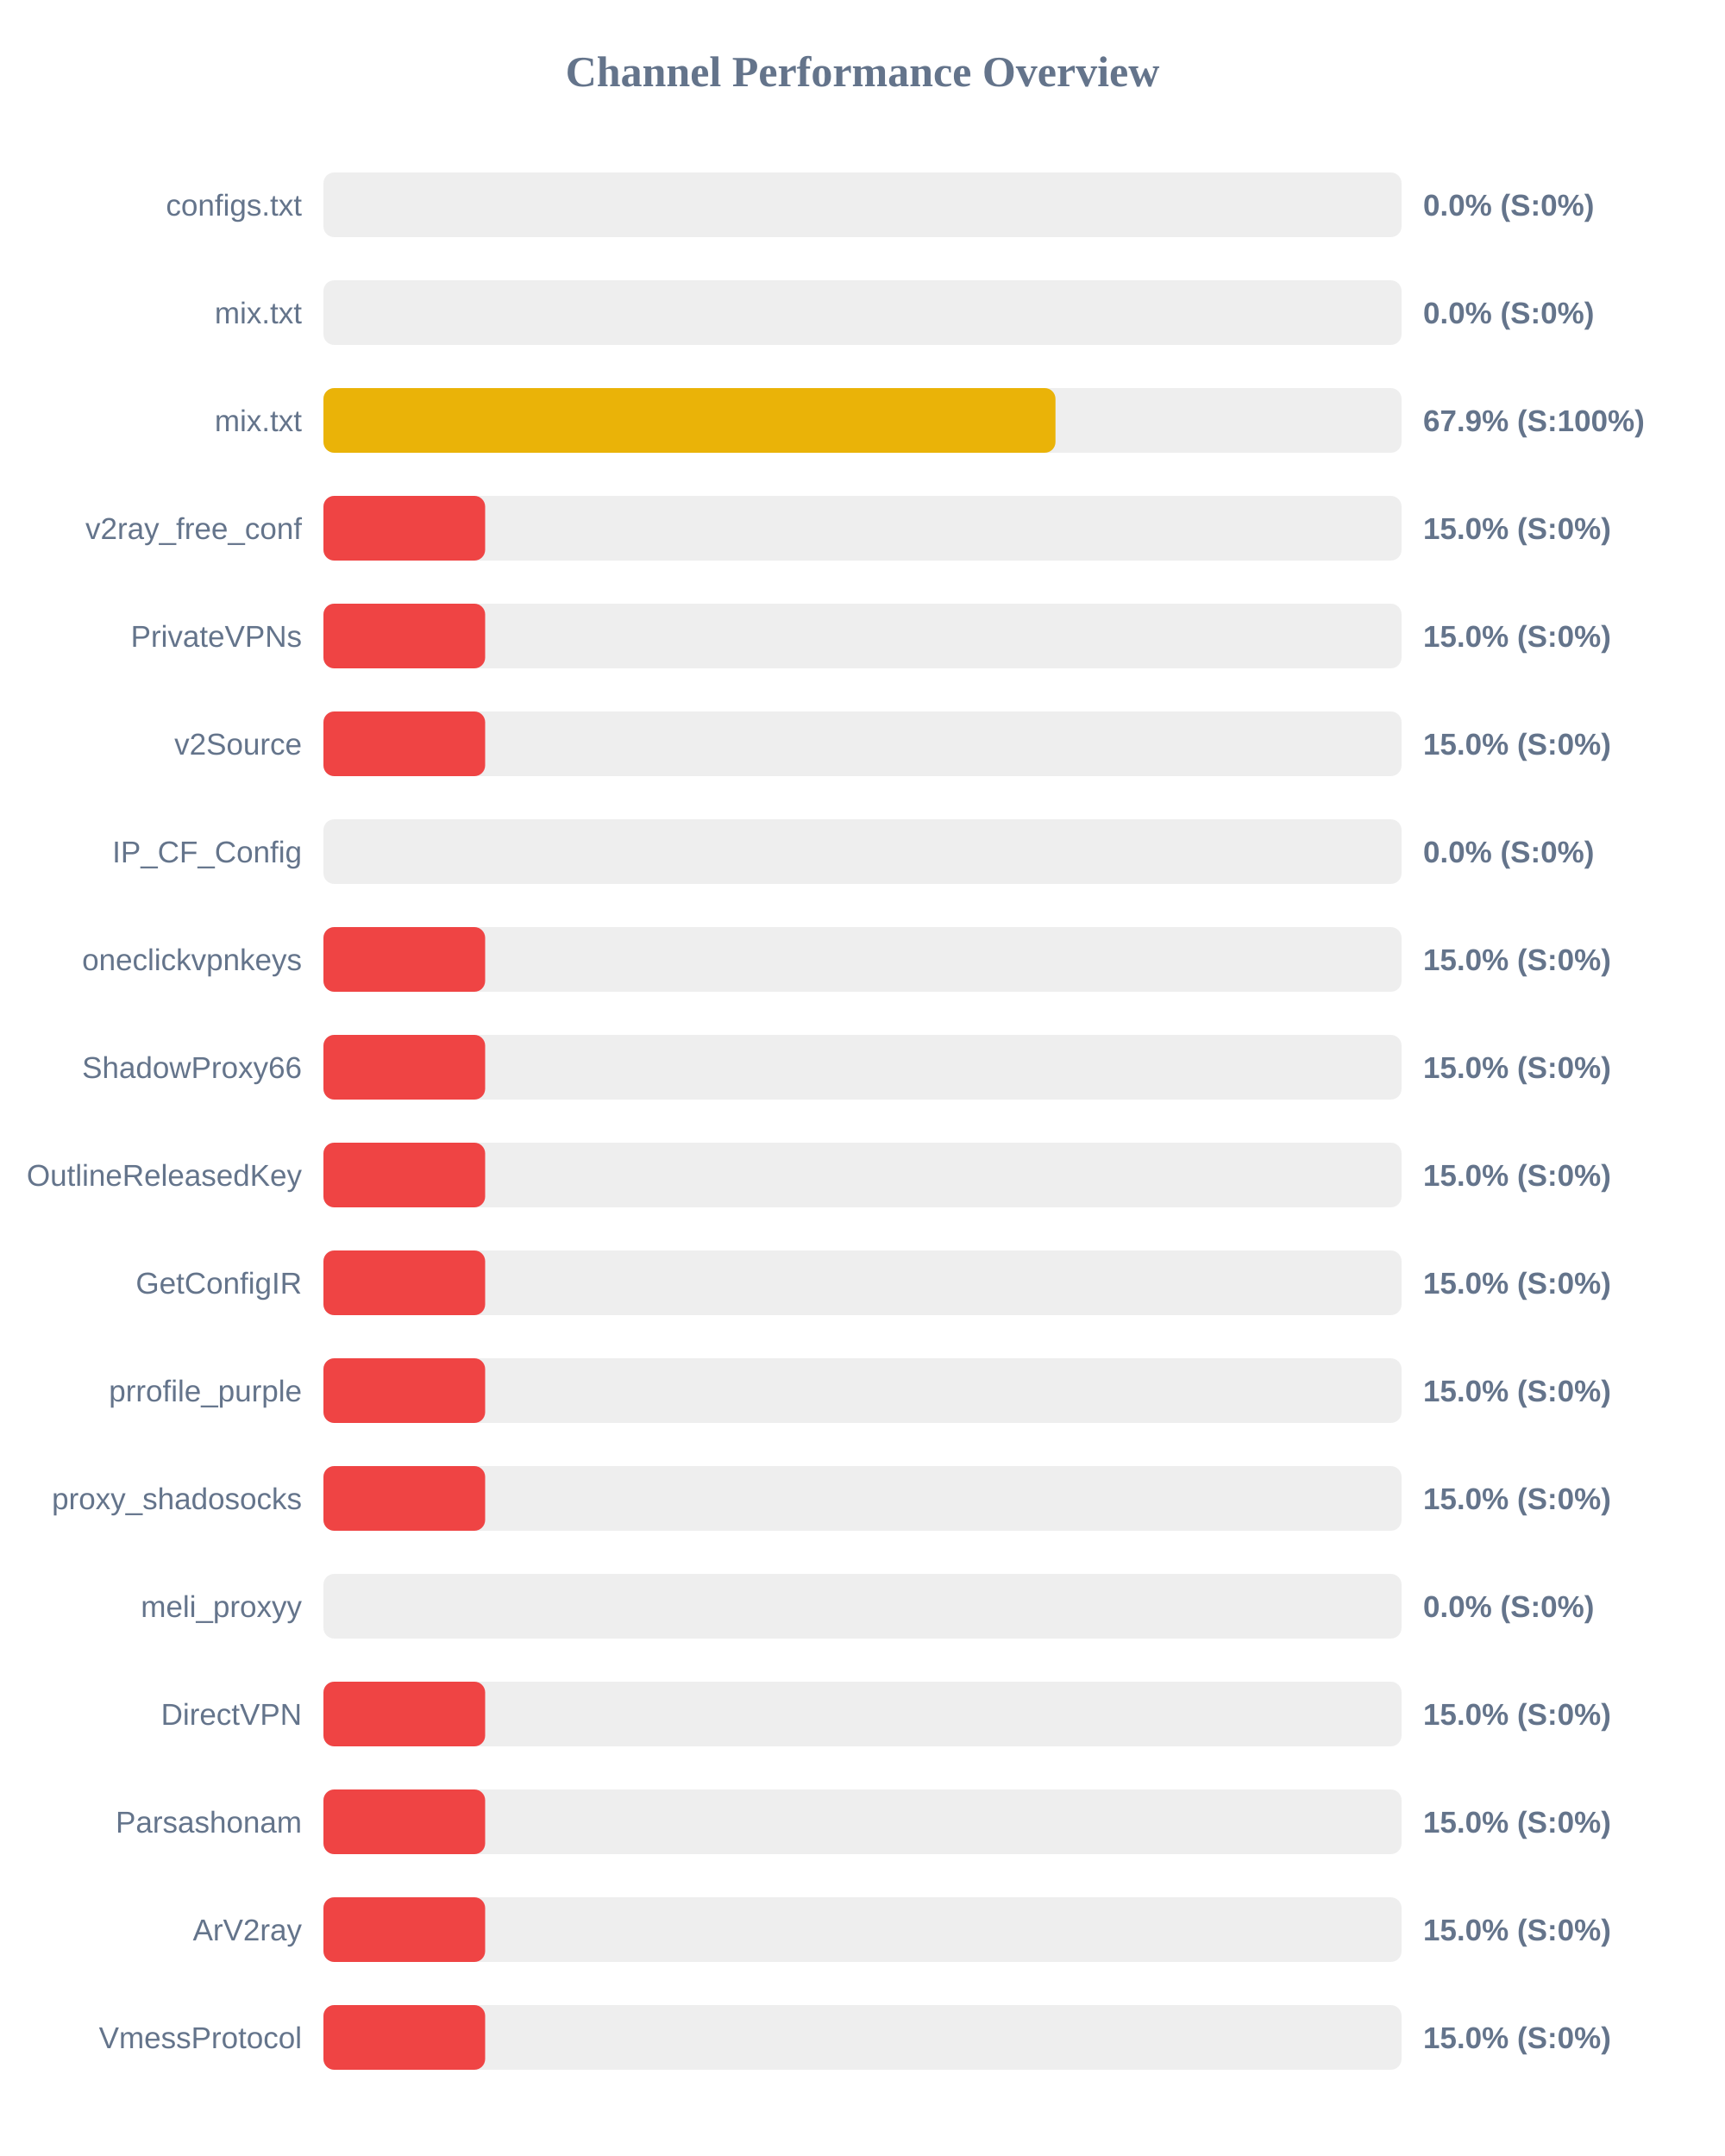
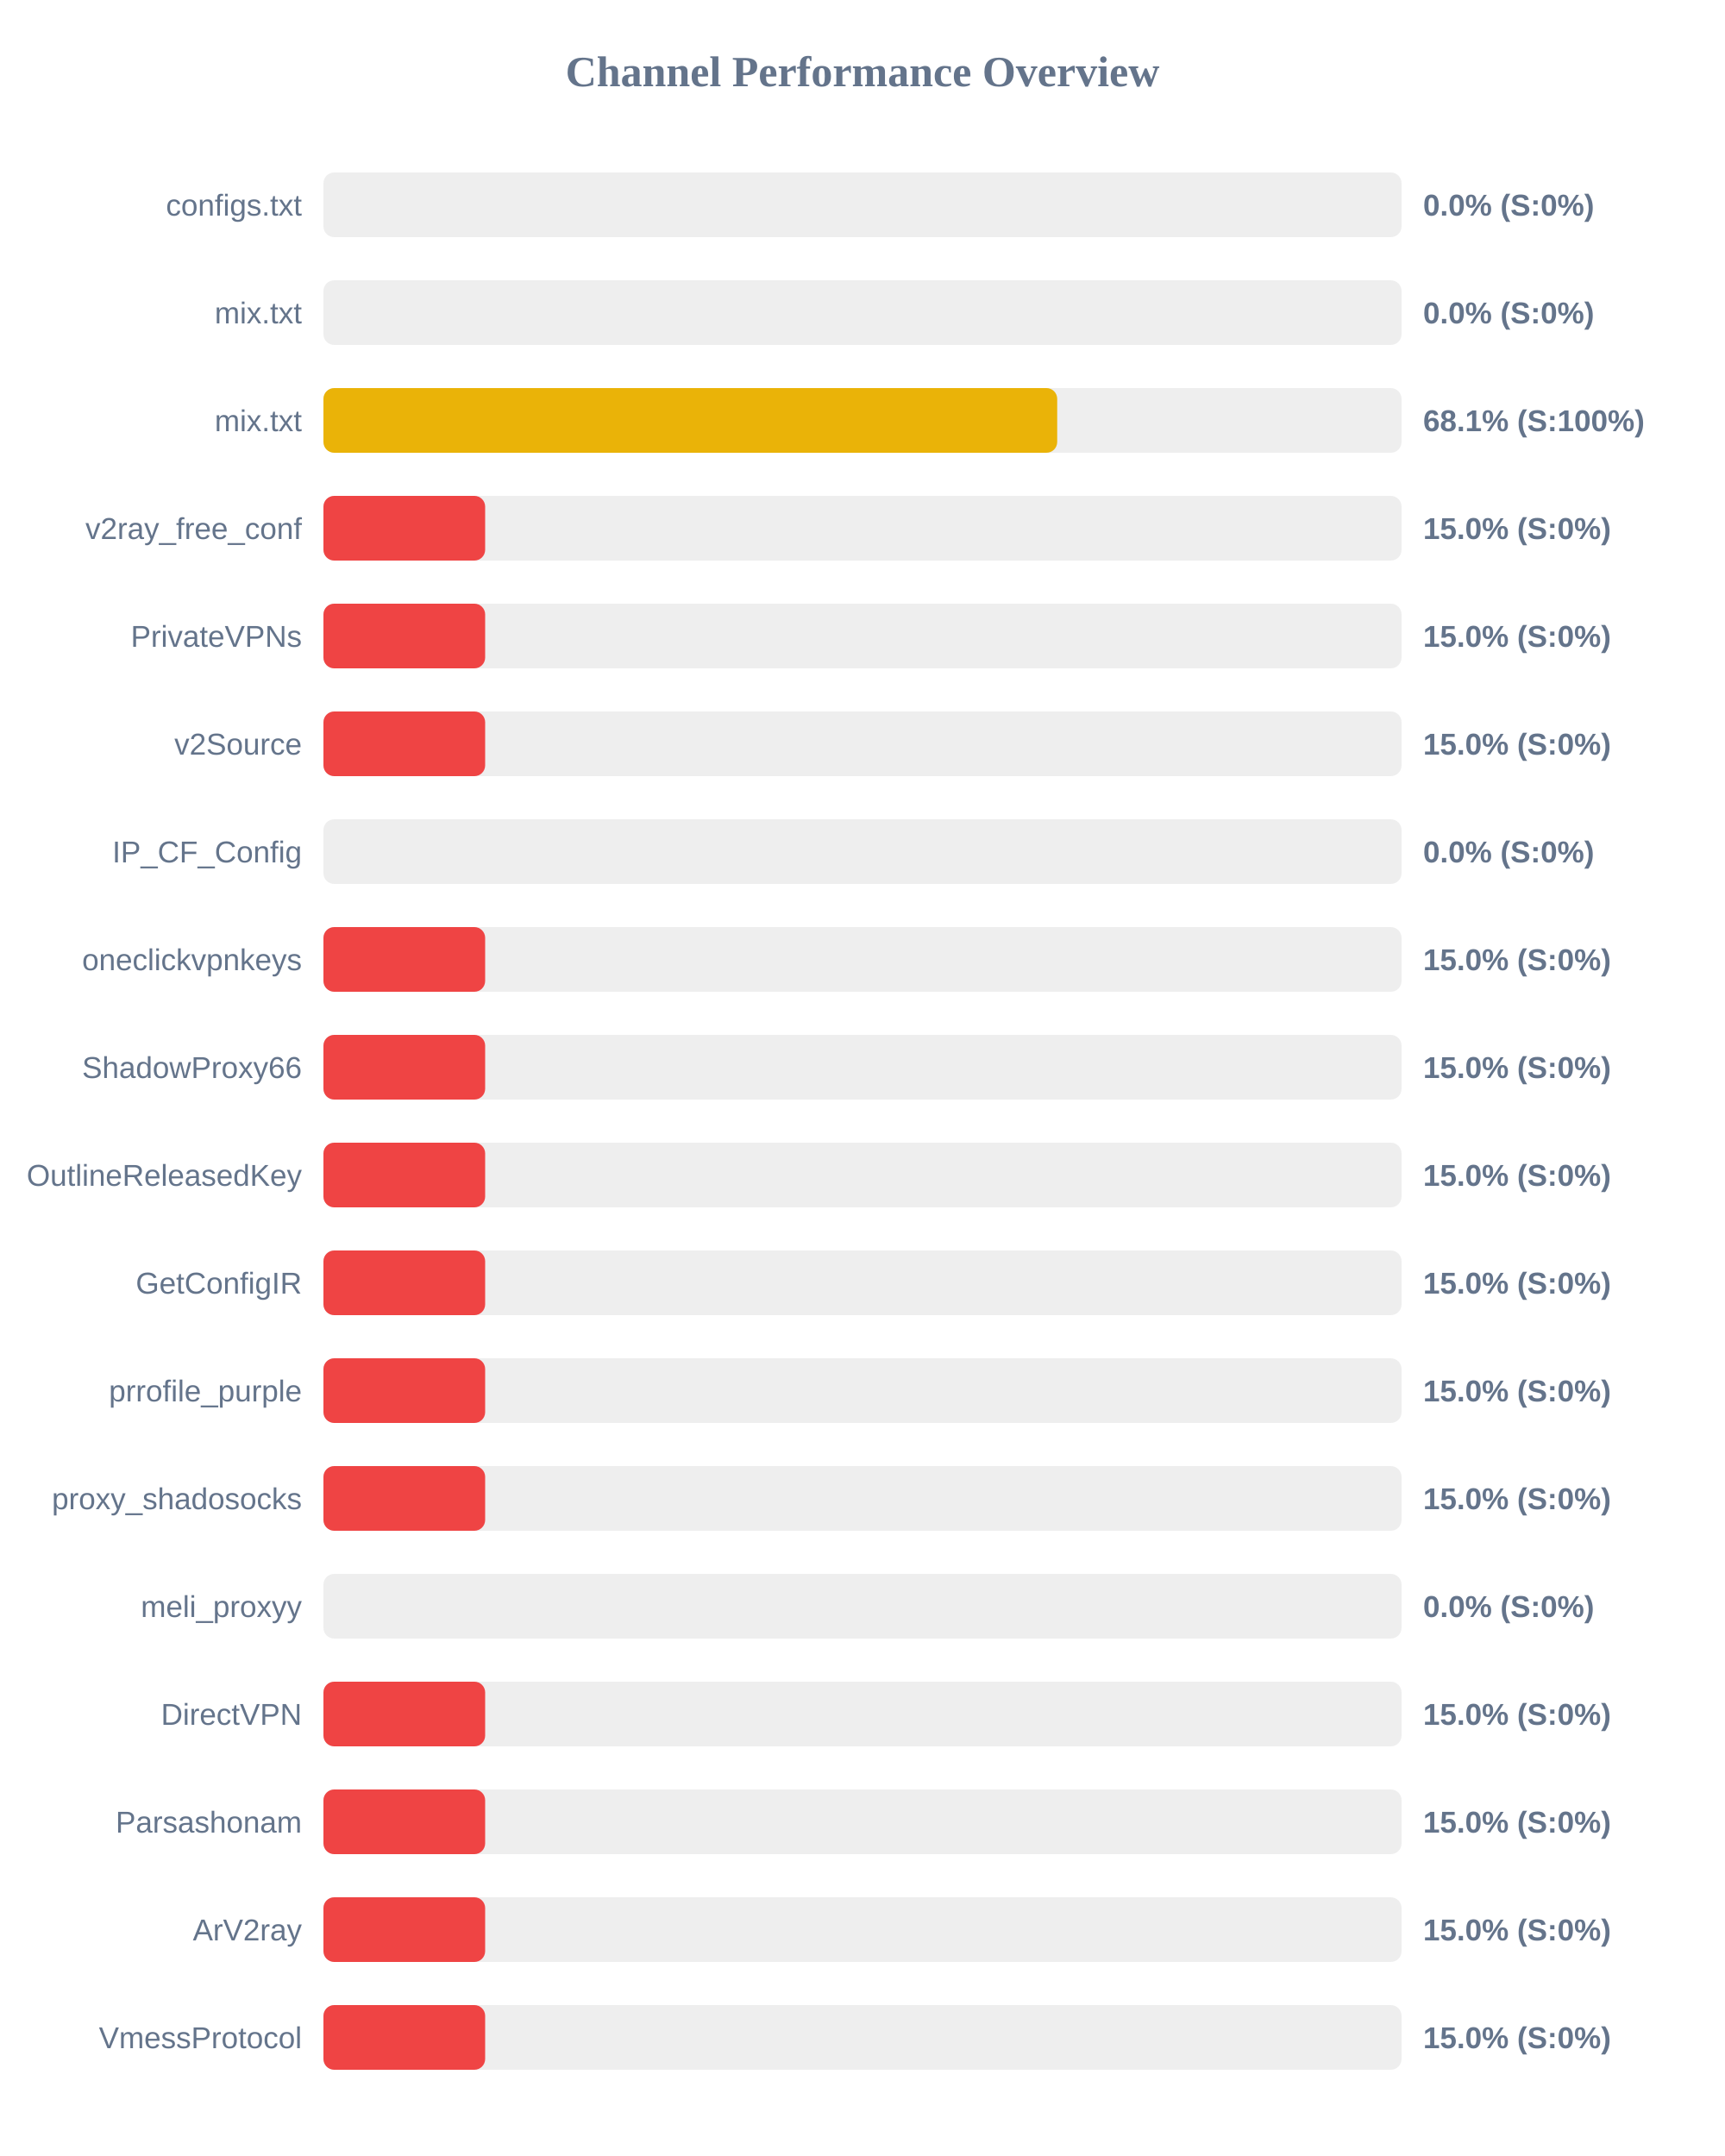
<svg xmlns="http://www.w3.org/2000/svg" width="800" height="1000" version="1.1">
  <style>
        .row { font: 14px Arial; fill: #64748b; }
        .score { font: bold 14px Arial; fill: #64748b; }
    </style>
  <text x="400" y="40" text-anchor="middle" font-size="20px" font-weight="bold" fill="#64748b">Channel Performance Overview</text>
  <rect x="150" y="80" width="500" height="30" fill="#eee" rx="5" />
  <rect x="150" y="80" width="0.0" height="30" fill="#ef4444" rx="5" />
  <text x="140" y="100" text-anchor="end" class="row">configs.txt</text>
  <text x="660" y="100" text-anchor="start" class="score">0.0% (S:0%)</text>
  <rect x="150" y="130" width="500" height="30" fill="#eee" rx="5" />
  <rect x="150" y="130" width="0.0" height="30" fill="#ef4444" rx="5" />
  <text x="140" y="150" text-anchor="end" class="row">mix.txt</text>
  <text x="660" y="150" text-anchor="start" class="score">0.0% (S:0%)</text>
  <rect x="150" y="180" width="500" height="30" fill="#eee" rx="5" />
-   <rect x="150" y="180" width="339.5" height="30" fill="#eab308" rx="5" />
+   <rect x="150" y="180" width="340.3" height="30" fill="#eab308" rx="5" />
  <text x="140" y="200" text-anchor="end" class="row">mix.txt</text>
-   <text x="660" y="200" text-anchor="start" class="score">67.9% (S:100%)</text>
+   <text x="660" y="200" text-anchor="start" class="score">68.1% (S:100%)</text>
  <rect x="150" y="230" width="500" height="30" fill="#eee" rx="5" />
  <rect x="150" y="230" width="75.0" height="30" fill="#ef4444" rx="5" />
  <text x="140" y="250" text-anchor="end" class="row">v2ray_free_conf</text>
  <text x="660" y="250" text-anchor="start" class="score">15.0% (S:0%)</text>
  <rect x="150" y="280" width="500" height="30" fill="#eee" rx="5" />
  <rect x="150" y="280" width="75.0" height="30" fill="#ef4444" rx="5" />
  <text x="140" y="300" text-anchor="end" class="row">PrivateVPNs</text>
  <text x="660" y="300" text-anchor="start" class="score">15.0% (S:0%)</text>
  <rect x="150" y="330" width="500" height="30" fill="#eee" rx="5" />
  <rect x="150" y="330" width="75.0" height="30" fill="#ef4444" rx="5" />
  <text x="140" y="350" text-anchor="end" class="row">v2Source</text>
  <text x="660" y="350" text-anchor="start" class="score">15.0% (S:0%)</text>
  <rect x="150" y="380" width="500" height="30" fill="#eee" rx="5" />
  <rect x="150" y="380" width="0.0" height="30" fill="#ef4444" rx="5" />
  <text x="140" y="400" text-anchor="end" class="row">IP_CF_Config</text>
  <text x="660" y="400" text-anchor="start" class="score">0.0% (S:0%)</text>
  <rect x="150" y="430" width="500" height="30" fill="#eee" rx="5" />
  <rect x="150" y="430" width="75.0" height="30" fill="#ef4444" rx="5" />
  <text x="140" y="450" text-anchor="end" class="row">oneclickvpnkeys</text>
  <text x="660" y="450" text-anchor="start" class="score">15.0% (S:0%)</text>
  <rect x="150" y="480" width="500" height="30" fill="#eee" rx="5" />
  <rect x="150" y="480" width="75.0" height="30" fill="#ef4444" rx="5" />
  <text x="140" y="500" text-anchor="end" class="row">ShadowProxy66</text>
  <text x="660" y="500" text-anchor="start" class="score">15.0% (S:0%)</text>
  <rect x="150" y="530" width="500" height="30" fill="#eee" rx="5" />
  <rect x="150" y="530" width="75.0" height="30" fill="#ef4444" rx="5" />
  <text x="140" y="550" text-anchor="end" class="row">OutlineReleasedKey</text>
  <text x="660" y="550" text-anchor="start" class="score">15.0% (S:0%)</text>
  <rect x="150" y="580" width="500" height="30" fill="#eee" rx="5" />
  <rect x="150" y="580" width="75.0" height="30" fill="#ef4444" rx="5" />
  <text x="140" y="600" text-anchor="end" class="row">GetConfigIR</text>
  <text x="660" y="600" text-anchor="start" class="score">15.0% (S:0%)</text>
  <rect x="150" y="630" width="500" height="30" fill="#eee" rx="5" />
  <rect x="150" y="630" width="75.0" height="30" fill="#ef4444" rx="5" />
  <text x="140" y="650" text-anchor="end" class="row">prrofile_purple</text>
  <text x="660" y="650" text-anchor="start" class="score">15.0% (S:0%)</text>
  <rect x="150" y="680" width="500" height="30" fill="#eee" rx="5" />
  <rect x="150" y="680" width="75.0" height="30" fill="#ef4444" rx="5" />
  <text x="140" y="700" text-anchor="end" class="row">proxy_shadosocks</text>
  <text x="660" y="700" text-anchor="start" class="score">15.0% (S:0%)</text>
  <rect x="150" y="730" width="500" height="30" fill="#eee" rx="5" />
  <rect x="150" y="730" width="0.0" height="30" fill="#ef4444" rx="5" />
  <text x="140" y="750" text-anchor="end" class="row">meli_proxyy</text>
  <text x="660" y="750" text-anchor="start" class="score">0.0% (S:0%)</text>
  <rect x="150" y="780" width="500" height="30" fill="#eee" rx="5" />
  <rect x="150" y="780" width="75.0" height="30" fill="#ef4444" rx="5" />
  <text x="140" y="800" text-anchor="end" class="row">DirectVPN</text>
  <text x="660" y="800" text-anchor="start" class="score">15.0% (S:0%)</text>
  <rect x="150" y="830" width="500" height="30" fill="#eee" rx="5" />
  <rect x="150" y="830" width="75.0" height="30" fill="#ef4444" rx="5" />
  <text x="140" y="850" text-anchor="end" class="row">Parsashonam</text>
  <text x="660" y="850" text-anchor="start" class="score">15.0% (S:0%)</text>
  <rect x="150" y="880" width="500" height="30" fill="#eee" rx="5" />
  <rect x="150" y="880" width="75.0" height="30" fill="#ef4444" rx="5" />
  <text x="140" y="900" text-anchor="end" class="row">ArV2ray</text>
  <text x="660" y="900" text-anchor="start" class="score">15.0% (S:0%)</text>
  <rect x="150" y="930" width="500" height="30" fill="#eee" rx="5" />
  <rect x="150" y="930" width="75.0" height="30" fill="#ef4444" rx="5" />
  <text x="140" y="950" text-anchor="end" class="row">VmessProtocol</text>
  <text x="660" y="950" text-anchor="start" class="score">15.0% (S:0%)</text>
</svg>
